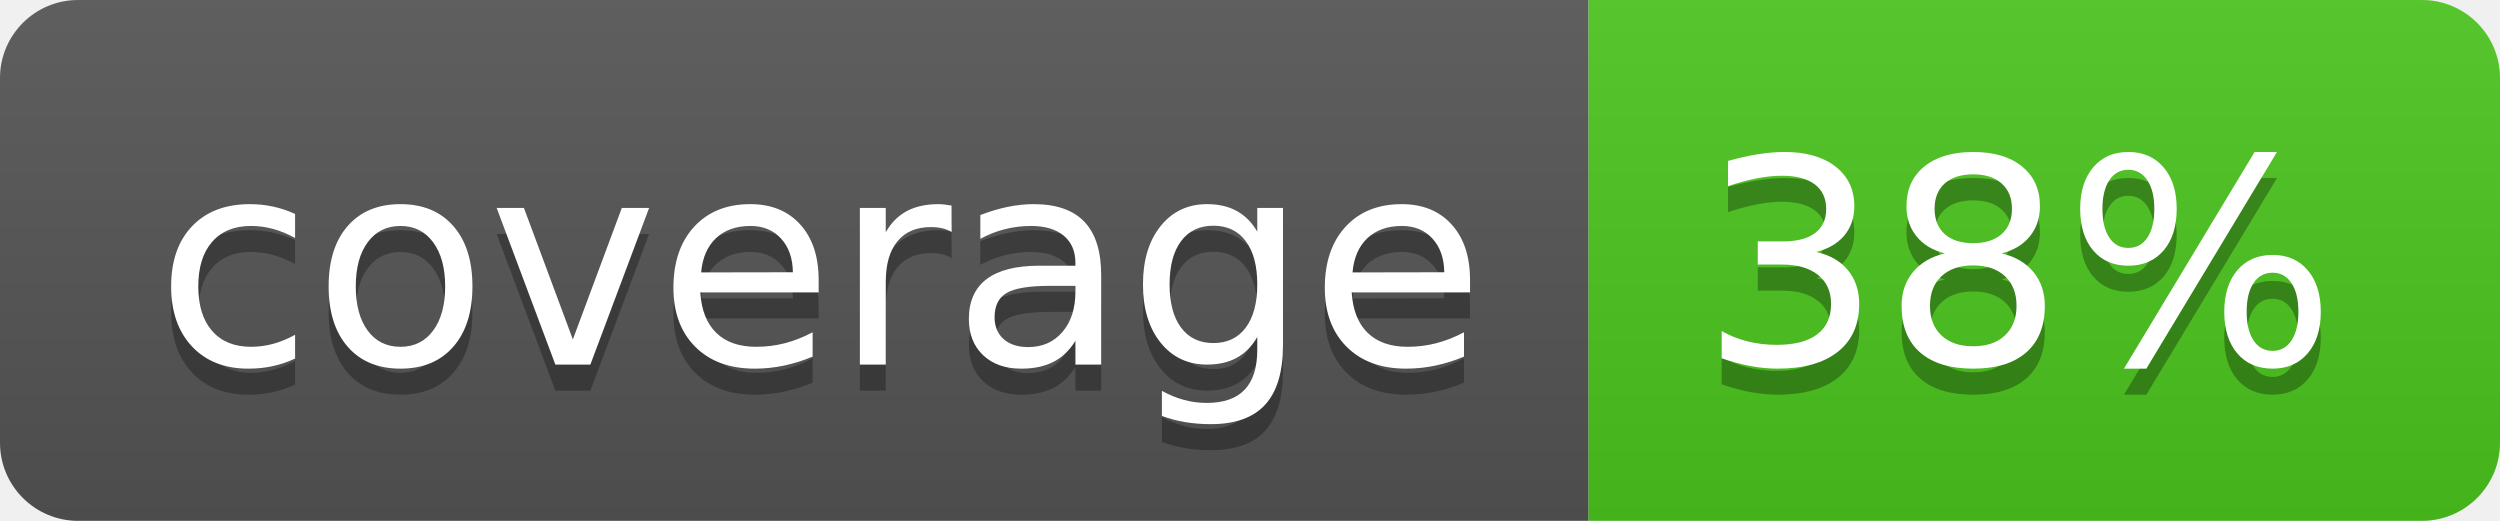
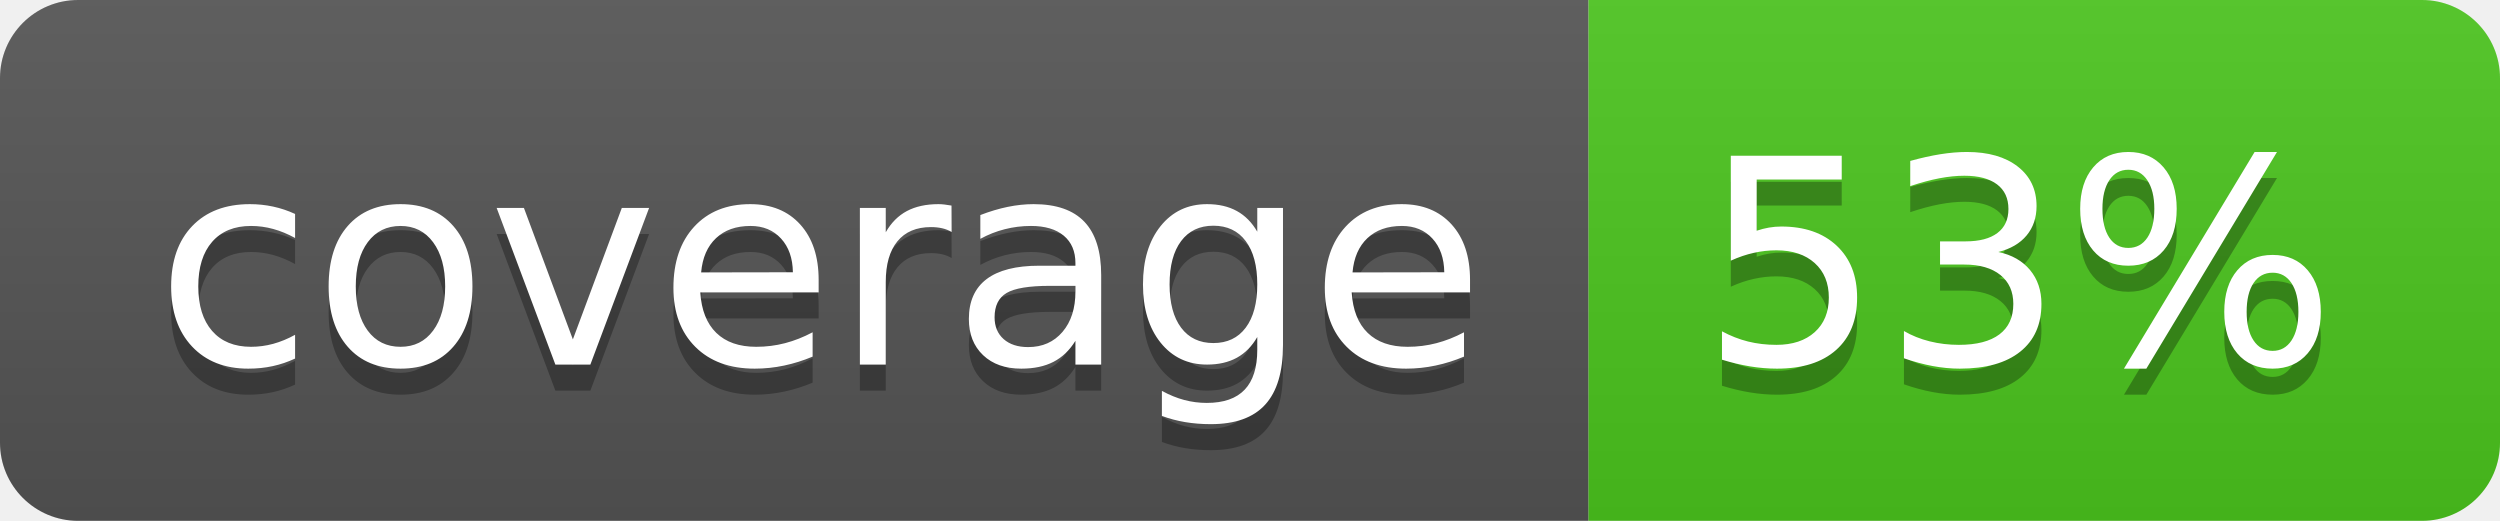
<svg xmlns="http://www.w3.org/2000/svg" width="96" height="20">
  <linearGradient id="b" x2="0" y2="100%">
    <stop offset="0" stop-color="#bbb" stop-opacity=".1" />
    <stop offset="1" stop-opacity=".1" />
  </linearGradient>
  <clipPath id="a">
    <rect width="96" height="20" rx="3" fill="#fff" />
  </clipPath>
  <g clip-path="url(#a)">
    <path fill="#555" d="M0 0h61v20H0z" />
    <path fill="#4CC61E" d="M61 0h35v20H61z" />
    <path fill="url(#b)" d="M0 0h96v20H0z" />
  </g>
  <g fill="#fff" text-anchor="middle" font-family="DejaVu Sans,Verdana,Geneva,sans-serif" font-size="110">
    <text x="315" y="150" fill="#010101" fill-opacity=".3" transform="scale(.1)" textLength="510">coverage</text>
    <text x="315" y="140" transform="scale(.1)" textLength="510">coverage</text>
-     <text x="775" y="150" fill="#010101" fill-opacity=".3" transform="scale(.1)" textLength="250">38%</text>
-     <text x="775" y="140" transform="scale(.1)" textLength="250">38%</text>
+     <text x="775" y="150" fill="#010101" fill-opacity=".3" transform="scale(.1)" textLength="250">53%</text>
+     <text x="775" y="140" transform="scale(.1)" textLength="250">53%</text>
  </g>
</svg>
